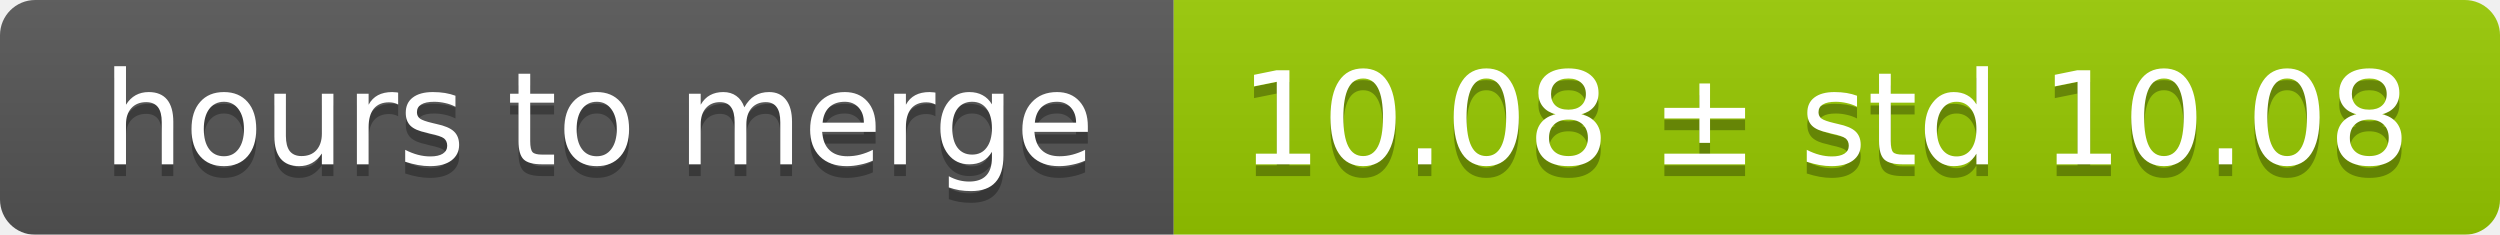
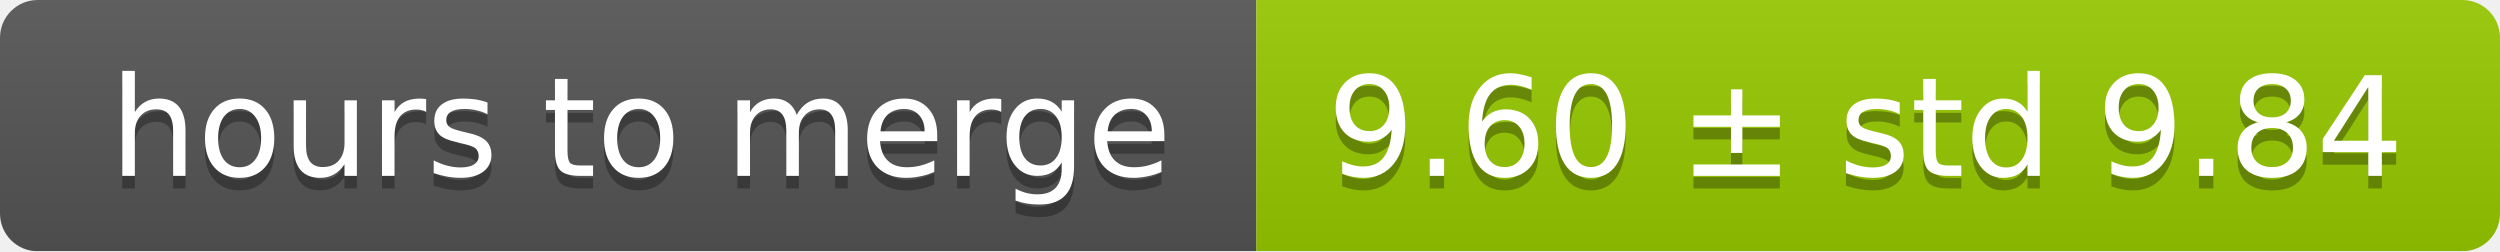
- <svg xmlns="http://www.w3.org/2000/svg" width="213" height="20">
+ <svg xmlns="http://www.w3.org/2000/svg" width="199" height="20">
  <linearGradient id="smooth" x2="0" y2="100%">
    <stop offset="0" stop-color="#bbb" stop-opacity=".1" />
    <stop offset="1" stop-opacity=".1" />
  </linearGradient>
  <mask id="round">
-     <rect width="213" height="20" rx="3" fill="#fff" />
+     <rect width="199" height="20" rx="3" fill="#fff" />
  </mask>
  <g mask="url(#round)">
    <rect width="100" height="20" fill="#555" />
-     <rect x="100" width="113" height="20" fill="#97ca00" />
-     <rect width="213" height="20" fill="url(#smooth)" />
+     <rect x="100" width="99" height="20" fill="#97ca00" />
+     <rect width="199" height="20" fill="url(#smooth)" />
  </g>
  <g fill="#fff" text-anchor="middle" font-family="DejaVu Sans,Verdana,Geneva,sans-serif" font-size="11">
    <text x="51" y="15" fill="#010101" fill-opacity=".3">hours to merge</text>
    <text x="51" y="14">hours to merge</text>
-     <text x="155.5" y="15" fill="#010101" fill-opacity=".3">10.08 ± std 10.08</text>
-     <text x="155.5" y="14">10.08 ± std 10.08</text>
+     <text x="148.5" y="15" fill="#010101" fill-opacity=".3">9.60 ± std 9.84</text>
+     <text x="148.5" y="14">9.60 ± std 9.84</text>
  </g>
</svg>
